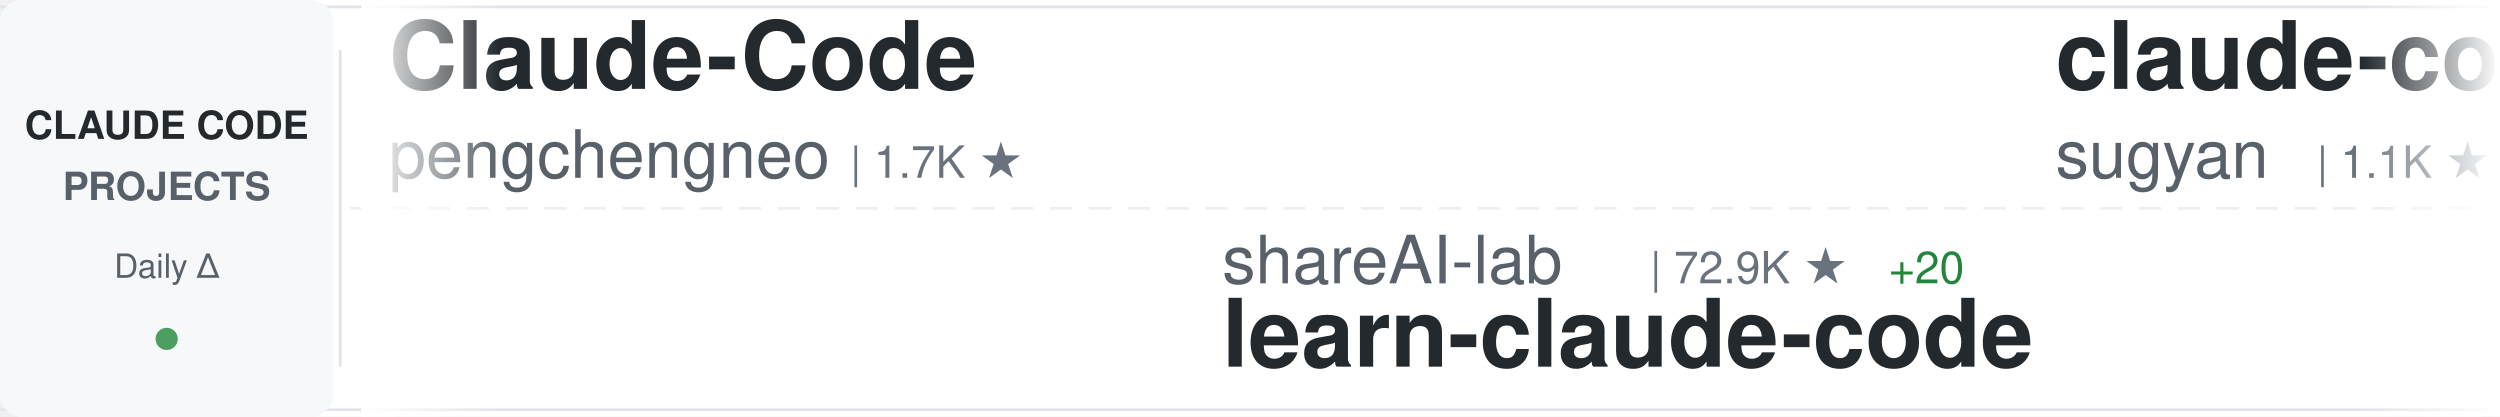
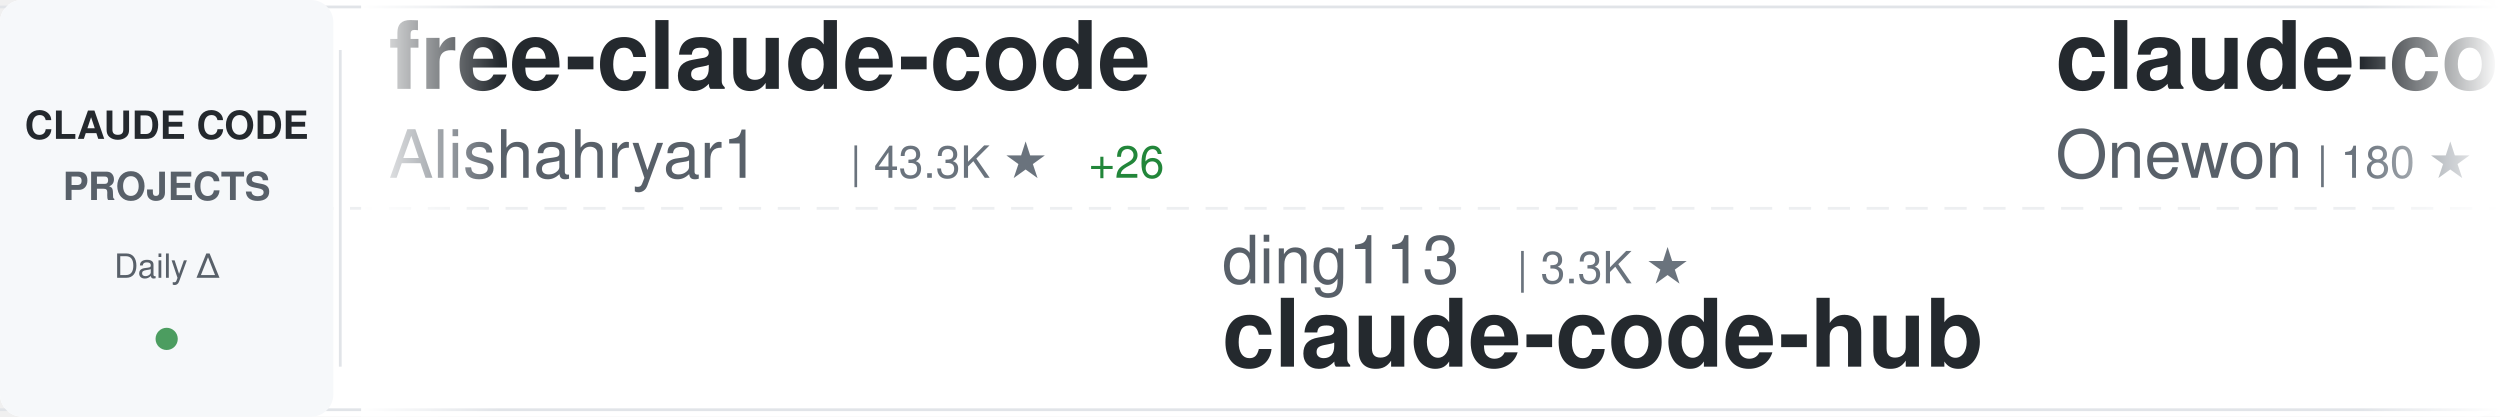
<svg xmlns="http://www.w3.org/2000/svg" width="900" height="150">
  <defs>
    <linearGradient id="awesomeLeftFade" x1="0%" y1="0%" x2="100%" y2="0%">
      <stop offset="0%" style="stop-color:#ffffff;stop-opacity:1" />
      <stop offset="100%" style="stop-color:#ffffff;stop-opacity:0" />
    </linearGradient>
    <linearGradient id="awesomeRightFade" x1="0%" y1="0%" x2="100%" y2="0%">
      <stop offset="0%" style="stop-color:#ffffff;stop-opacity:0" />
      <stop offset="100%" style="stop-color:#ffffff;stop-opacity:1" />
    </linearGradient>
  </defs>
  <rect width="900" height="150" fill="#ffffff" rx="8" />
  <rect x="0" y="2" width="900" height="1" fill="#e1e4e8" />
  <rect x="0" y="147" width="900" height="1" fill="#e1e4e8" />
  <line x1="0" y1="75" x2="900" y2="75" stroke="#e1e4e8" stroke-width="1" stroke-dasharray="8 6" opacity="0.6" />
  <rect x="0" y="0" width="120" height="150" fill="#f6f8fa" rx="8" />
  <text x="60" y="50" font-family="-apple-system, BlinkMacSystemFont, 'Segoe UI', Helvetica, Arial, sans-serif" font-size="14" font-weight="600" fill="#24292e" text-anchor="middle">CLAUDE CODE</text>
  <text x="60" y="72" font-family="-apple-system, BlinkMacSystemFont, 'Segoe UI', Helvetica, Arial, sans-serif" font-size="14" font-weight="600" fill="#586069" text-anchor="middle">PROJECTS</text>
  <text x="60" y="100" font-family="-apple-system, BlinkMacSystemFont, 'Segoe UI', Helvetica, Arial, sans-serif" font-size="12" font-weight="500" fill="#586069" text-anchor="middle">Daily Δ</text>
  <circle cx="60" cy="122" r="4" fill="#22863a" opacity="0.8" />
  <rect x="122" y="18" width="1" height="114" fill="#e1e4e8" />
  <clipPath id="awesomeTickerClip">
    <rect x="130" y="0" width="770" height="150" />
  </clipPath>
  <g clip-path="url(#awesomeTickerClip)">
    <g id="awesomeTickerItems">
      <animateTransform attributeName="transform" attributeType="XML" type="translate" from="0 0" to="-3000 0" dur="54s" repeatCount="indefinite" />
      <g transform="translate(0, 0)">
-         <text x="140" y="32" font-family="-apple-system, BlinkMacSystemFont, 'Segoe UI', Helvetica, Arial, sans-serif" font-size="34" font-weight="600" fill="#24292e">Claude-Code</text>
-         <text x="140" y="64" font-family="-apple-system, BlinkMacSystemFont, 'Segoe UI', Helvetica, Arial, sans-serif" font-size="24" font-weight="400" fill="#586069">pengchengneo</text>
-         <text x="306" y="64" font-family="-apple-system, BlinkMacSystemFont, 'Segoe UI', Helvetica, Arial, sans-serif" font-size="16" font-weight="500" fill="#6a737d">| 1.7K ★</text>
+         <text x="140" y="32" font-family="-apple-system, BlinkMacSystemFont, 'Segoe UI', Helvetica, Arial, sans-serif" font-size="34" font-weight="600" fill="#24292e">free-claude-code</text>
+         <text x="140" y="64" font-family="-apple-system, BlinkMacSystemFont, 'Segoe UI', Helvetica, Arial, sans-serif" font-size="24" font-weight="400" fill="#586069">Alishahryar1</text>
+         <text x="306" y="64" font-family="-apple-system, BlinkMacSystemFont, 'Segoe UI', Helvetica, Arial, sans-serif" font-size="16" font-weight="500" fill="#6a737d">| 43.3K ★</text>
+         <text x="392" y="64" font-family="-apple-system, BlinkMacSystemFont, 'Segoe UI', Helvetica, Arial, sans-serif" font-size="16" font-weight="500" fill="#22863a"> +26</text>
      </g>
      <g transform="translate(300, 0)">
-         <text x="140" y="102" font-family="-apple-system, BlinkMacSystemFont, 'Segoe UI', Helvetica, Arial, sans-serif" font-size="24" font-weight="400" fill="#586069">shareAI-lab</text>
-         <text x="294" y="102" font-family="-apple-system, BlinkMacSystemFont, 'Segoe UI', Helvetica, Arial, sans-serif" font-size="16" font-weight="500" fill="#6a737d">| 72.9K ★</text>
-         <text x="380" y="102" font-family="-apple-system, BlinkMacSystemFont, 'Segoe UI', Helvetica, Arial, sans-serif" font-size="16" font-weight="500" fill="#22863a"> +20</text>
-         <text x="140" y="132" font-family="-apple-system, BlinkMacSystemFont, 'Segoe UI', Helvetica, Arial, sans-serif" font-size="34" font-weight="600" fill="#24292e">learn-claude-code</text>
+         <text x="140" y="102" font-family="-apple-system, BlinkMacSystemFont, 'Segoe UI', Helvetica, Arial, sans-serif" font-size="24" font-weight="400" fill="#586069">ding113</text>
+         <text x="246" y="102" font-family="-apple-system, BlinkMacSystemFont, 'Segoe UI', Helvetica, Arial, sans-serif" font-size="16" font-weight="500" fill="#6a737d">| 3.3K ★</text>
+         <text x="140" y="132" font-family="-apple-system, BlinkMacSystemFont, 'Segoe UI', Helvetica, Arial, sans-serif" font-size="34" font-weight="600" fill="#24292e">claude-code-hub</text>
      </g>
      <g transform="translate(600, 0)">
-         <text x="140" y="32" font-family="-apple-system, BlinkMacSystemFont, 'Segoe UI', Helvetica, Arial, sans-serif" font-size="34" font-weight="600" fill="#24292e">claude-code-webui</text>
-         <text x="140" y="64" font-family="-apple-system, BlinkMacSystemFont, 'Segoe UI', Helvetica, Arial, sans-serif" font-size="24" font-weight="400" fill="#586069">sugyan</text>
-         <text x="234" y="64" font-family="-apple-system, BlinkMacSystemFont, 'Segoe UI', Helvetica, Arial, sans-serif" font-size="16" font-weight="500" fill="#6a737d">| 1.1K ★</text>
+         <text x="140" y="32" font-family="-apple-system, BlinkMacSystemFont, 'Segoe UI', Helvetica, Arial, sans-serif" font-size="34" font-weight="600" fill="#24292e">claude-code</text>
+         <text x="140" y="64" font-family="-apple-system, BlinkMacSystemFont, 'Segoe UI', Helvetica, Arial, sans-serif" font-size="24" font-weight="400" fill="#586069">Onewon</text>
+         <text x="234" y="64" font-family="-apple-system, BlinkMacSystemFont, 'Segoe UI', Helvetica, Arial, sans-serif" font-size="16" font-weight="500" fill="#6a737d">| 180 ★</text>
      </g>
      <g transform="translate(900, 0)">
-         <text x="140" y="102" font-family="-apple-system, BlinkMacSystemFont, 'Segoe UI', Helvetica, Arial, sans-serif" font-size="24" font-weight="400" fill="#586069">ChrisWiles</text>
-         <text x="282" y="102" font-family="-apple-system, BlinkMacSystemFont, 'Segoe UI', Helvetica, Arial, sans-serif" font-size="16" font-weight="500" fill="#6a737d">| 6.0K ★</text>
-         <text x="359" y="102" font-family="-apple-system, BlinkMacSystemFont, 'Segoe UI', Helvetica, Arial, sans-serif" font-size="16" font-weight="500" fill="#22863a"> +1</text>
-         <text x="140" y="132" font-family="-apple-system, BlinkMacSystemFont, 'Segoe UI', Helvetica, Arial, sans-serif" font-size="34" font-weight="600" fill="#24292e">claude-code-showcase</text>
+         <text x="140" y="102" font-family="-apple-system, BlinkMacSystemFont, 'Segoe UI', Helvetica, Arial, sans-serif" font-size="24" font-weight="400" fill="#586069">LING71671</text>
+         <text x="270" y="102" font-family="-apple-system, BlinkMacSystemFont, 'Segoe UI', Helvetica, Arial, sans-serif" font-size="16" font-weight="500" fill="#6a737d">| 931 ★</text>
+         <text x="140" y="132" font-family="-apple-system, BlinkMacSystemFont, 'Segoe UI', Helvetica, Arial, sans-serif" font-size="34" font-weight="600" fill="#24292e">Open-ClaudeCode</text>
      </g>
      <g transform="translate(1200, 0)">
-         <text x="140" y="32" font-family="-apple-system, BlinkMacSystemFont, 'Segoe UI', Helvetica, Arial, sans-serif" font-size="34" font-weight="600" fill="#24292e">ClaudeCode</text>
-         <text x="140" y="64" font-family="-apple-system, BlinkMacSystemFont, 'Segoe UI', Helvetica, Arial, sans-serif" font-size="24" font-weight="400" fill="#586069">guanshan</text>
-         <text x="258" y="64" font-family="-apple-system, BlinkMacSystemFont, 'Segoe UI', Helvetica, Arial, sans-serif" font-size="16" font-weight="500" fill="#6a737d">| 61 ★</text>
+         <text x="140" y="32" font-family="-apple-system, BlinkMacSystemFont, 'Segoe UI', Helvetica, Arial, sans-serif" font-size="34" font-weight="600" fill="#24292e">claude-code</text>
+         <text x="140" y="64" font-family="-apple-system, BlinkMacSystemFont, 'Segoe UI', Helvetica, Arial, sans-serif" font-size="24" font-weight="400" fill="#586069">Tinkeringg-Lab</text>
+         <text x="330" y="64" font-family="-apple-system, BlinkMacSystemFont, 'Segoe UI', Helvetica, Arial, sans-serif" font-size="16" font-weight="500" fill="#6a737d">| 211 ★</text>
      </g>
      <g transform="translate(1500, 0)">
-         <text x="140" y="102" font-family="-apple-system, BlinkMacSystemFont, 'Segoe UI', Helvetica, Arial, sans-serif" font-size="24" font-weight="400" fill="#586069">claude-code-best</text>
-         <text x="354" y="102" font-family="-apple-system, BlinkMacSystemFont, 'Segoe UI', Helvetica, Arial, sans-serif" font-size="16" font-weight="500" fill="#6a737d">| 21.7K ★</text>
-         <text x="440" y="102" font-family="-apple-system, BlinkMacSystemFont, 'Segoe UI', Helvetica, Arial, sans-serif" font-size="16" font-weight="500" fill="#22863a"> +3</text>
-         <text x="140" y="132" font-family="-apple-system, BlinkMacSystemFont, 'Segoe UI', Helvetica, Arial, sans-serif" font-size="34" font-weight="600" fill="#24292e">claude-code</text>
+         <text x="140" y="102" font-family="-apple-system, BlinkMacSystemFont, 'Segoe UI', Helvetica, Arial, sans-serif" font-size="24" font-weight="400" fill="#586069">https-deeplearning-ai</text>
+         <text x="414" y="102" font-family="-apple-system, BlinkMacSystemFont, 'Segoe UI', Helvetica, Arial, sans-serif" font-size="16" font-weight="500" fill="#6a737d">| 537 ★</text>
+         <text x="140" y="132" font-family="-apple-system, BlinkMacSystemFont, 'Segoe UI', Helvetica, Arial, sans-serif" font-size="34" font-weight="600" fill="#24292e">sc-claude-code-files</text>
      </g>
      <g transform="translate(1800, 0)">
-         <text x="140" y="32" font-family="-apple-system, BlinkMacSystemFont, 'Segoe UI', Helvetica, Arial, sans-serif" font-size="34" font-weight="600" fill="#24292e">Open-ClaudeCode</text>
-         <text x="140" y="64" font-family="-apple-system, BlinkMacSystemFont, 'Segoe UI', Helvetica, Arial, sans-serif" font-size="24" font-weight="400" fill="#586069">LING71671</text>
-         <text x="270" y="64" font-family="-apple-system, BlinkMacSystemFont, 'Segoe UI', Helvetica, Arial, sans-serif" font-size="16" font-weight="500" fill="#6a737d">| 931 ★</text>
+         <text x="140" y="32" font-family="-apple-system, BlinkMacSystemFont, 'Segoe UI', Helvetica, Arial, sans-serif" font-size="34" font-weight="600" fill="#24292e">Claude-Code-Source-Study</text>
+         <text x="140" y="64" font-family="-apple-system, BlinkMacSystemFont, 'Segoe UI', Helvetica, Arial, sans-serif" font-size="24" font-weight="400" fill="#586069">luyao618</text>
+         <text x="258" y="64" font-family="-apple-system, BlinkMacSystemFont, 'Segoe UI', Helvetica, Arial, sans-serif" font-size="16" font-weight="500" fill="#6a737d">| 1.6K ★</text>
      </g>
      <g transform="translate(2100, 0)">
-         <text x="140" y="102" font-family="-apple-system, BlinkMacSystemFont, 'Segoe UI', Helvetica, Arial, sans-serif" font-size="24" font-weight="400" fill="#586069">ChinaSiro</text>
-         <text x="270" y="102" font-family="-apple-system, BlinkMacSystemFont, 'Segoe UI', Helvetica, Arial, sans-serif" font-size="16" font-weight="500" fill="#6a737d">| 9.6K ★</text>
-         <text x="347" y="102" font-family="-apple-system, BlinkMacSystemFont, 'Segoe UI', Helvetica, Arial, sans-serif" font-size="16" font-weight="500" fill="#22863a"> +1</text>
-         <text x="140" y="132" font-family="-apple-system, BlinkMacSystemFont, 'Segoe UI', Helvetica, Arial, sans-serif" font-size="34" font-weight="600" fill="#24292e">claude-code-sourcemap</text>
+         <text x="140" y="102" font-family="-apple-system, BlinkMacSystemFont, 'Segoe UI', Helvetica, Arial, sans-serif" font-size="24" font-weight="400" fill="#586069">repowise-dev</text>
+         <text x="306" y="102" font-family="-apple-system, BlinkMacSystemFont, 'Segoe UI', Helvetica, Arial, sans-serif" font-size="16" font-weight="500" fill="#6a737d">| 1.2K ★</text>
+         <text x="140" y="132" font-family="-apple-system, BlinkMacSystemFont, 'Segoe UI', Helvetica, Arial, sans-serif" font-size="34" font-weight="600" fill="#24292e">claude-code-prompts</text>
      </g>
      <g transform="translate(2400, 0)">
-         <text x="140" y="32" font-family="-apple-system, BlinkMacSystemFont, 'Segoe UI', Helvetica, Arial, sans-serif" font-size="34" font-weight="600" fill="#24292e">claude-code-telegram</text>
-         <text x="140" y="64" font-family="-apple-system, BlinkMacSystemFont, 'Segoe UI', Helvetica, Arial, sans-serif" font-size="24" font-weight="400" fill="#586069">RichardAtCT</text>
-         <text x="294" y="64" font-family="-apple-system, BlinkMacSystemFont, 'Segoe UI', Helvetica, Arial, sans-serif" font-size="16" font-weight="500" fill="#6a737d">| 2.7K ★</text>
+         <text x="140" y="32" font-family="-apple-system, BlinkMacSystemFont, 'Segoe UI', Helvetica, Arial, sans-serif" font-size="34" font-weight="600" fill="#24292e">claude-code-source-build</text>
+         <text x="140" y="64" font-family="-apple-system, BlinkMacSystemFont, 'Segoe UI', Helvetica, Arial, sans-serif" font-size="24" font-weight="400" fill="#586069">andrew-kramer-inno</text>
+         <text x="378" y="64" font-family="-apple-system, BlinkMacSystemFont, 'Segoe UI', Helvetica, Arial, sans-serif" font-size="16" font-weight="500" fill="#6a737d">| 593 ★</text>
      </g>
      <g transform="translate(2700, 0)">
-         <text x="140" y="102" font-family="-apple-system, BlinkMacSystemFont, 'Segoe UI', Helvetica, Arial, sans-serif" font-size="24" font-weight="400" fill="#586069">jqueryscript</text>
-         <text x="306" y="102" font-family="-apple-system, BlinkMacSystemFont, 'Segoe UI', Helvetica, Arial, sans-serif" font-size="16" font-weight="500" fill="#6a737d">| 483 ★</text>
-         <text x="140" y="132" font-family="-apple-system, BlinkMacSystemFont, 'Segoe UI', Helvetica, Arial, sans-serif" font-size="34" font-weight="600" fill="#24292e">awesome-claude-code</text>
+         <text x="140" y="102" font-family="-apple-system, BlinkMacSystemFont, 'Segoe UI', Helvetica, Arial, sans-serif" font-size="24" font-weight="400" fill="#586069">Cranot</text>
+         <text x="234" y="102" font-family="-apple-system, BlinkMacSystemFont, 'Segoe UI', Helvetica, Arial, sans-serif" font-size="16" font-weight="500" fill="#6a737d">| 2.9K ★</text>
+         <text x="140" y="132" font-family="-apple-system, BlinkMacSystemFont, 'Segoe UI', Helvetica, Arial, sans-serif" font-size="34" font-weight="600" fill="#24292e">claude-code-guide</text>
      </g>
      <g transform="translate(3000, 0)">
-         <text x="140" y="32" font-family="-apple-system, BlinkMacSystemFont, 'Segoe UI', Helvetica, Arial, sans-serif" font-size="34" font-weight="600" fill="#24292e">Claude-Code</text>
-         <text x="140" y="64" font-family="-apple-system, BlinkMacSystemFont, 'Segoe UI', Helvetica, Arial, sans-serif" font-size="24" font-weight="400" fill="#586069">pengchengneo</text>
-         <text x="306" y="64" font-family="-apple-system, BlinkMacSystemFont, 'Segoe UI', Helvetica, Arial, sans-serif" font-size="16" font-weight="500" fill="#6a737d">| 1.7K ★</text>
+         <text x="140" y="32" font-family="-apple-system, BlinkMacSystemFont, 'Segoe UI', Helvetica, Arial, sans-serif" font-size="34" font-weight="600" fill="#24292e">free-claude-code</text>
+         <text x="140" y="64" font-family="-apple-system, BlinkMacSystemFont, 'Segoe UI', Helvetica, Arial, sans-serif" font-size="24" font-weight="400" fill="#586069">Alishahryar1</text>
+         <text x="306" y="64" font-family="-apple-system, BlinkMacSystemFont, 'Segoe UI', Helvetica, Arial, sans-serif" font-size="16" font-weight="500" fill="#6a737d">| 43.3K ★</text>
+         <text x="392" y="64" font-family="-apple-system, BlinkMacSystemFont, 'Segoe UI', Helvetica, Arial, sans-serif" font-size="16" font-weight="500" fill="#22863a"> +26</text>
      </g>
      <g transform="translate(3300, 0)">
-         <text x="140" y="102" font-family="-apple-system, BlinkMacSystemFont, 'Segoe UI', Helvetica, Arial, sans-serif" font-size="24" font-weight="400" fill="#586069">shareAI-lab</text>
-         <text x="294" y="102" font-family="-apple-system, BlinkMacSystemFont, 'Segoe UI', Helvetica, Arial, sans-serif" font-size="16" font-weight="500" fill="#6a737d">| 72.9K ★</text>
-         <text x="380" y="102" font-family="-apple-system, BlinkMacSystemFont, 'Segoe UI', Helvetica, Arial, sans-serif" font-size="16" font-weight="500" fill="#22863a"> +20</text>
-         <text x="140" y="132" font-family="-apple-system, BlinkMacSystemFont, 'Segoe UI', Helvetica, Arial, sans-serif" font-size="34" font-weight="600" fill="#24292e">learn-claude-code</text>
+         <text x="140" y="102" font-family="-apple-system, BlinkMacSystemFont, 'Segoe UI', Helvetica, Arial, sans-serif" font-size="24" font-weight="400" fill="#586069">ding113</text>
+         <text x="246" y="102" font-family="-apple-system, BlinkMacSystemFont, 'Segoe UI', Helvetica, Arial, sans-serif" font-size="16" font-weight="500" fill="#6a737d">| 3.3K ★</text>
+         <text x="140" y="132" font-family="-apple-system, BlinkMacSystemFont, 'Segoe UI', Helvetica, Arial, sans-serif" font-size="34" font-weight="600" fill="#24292e">claude-code-hub</text>
      </g>
      <g transform="translate(3600, 0)">
-         <text x="140" y="32" font-family="-apple-system, BlinkMacSystemFont, 'Segoe UI', Helvetica, Arial, sans-serif" font-size="34" font-weight="600" fill="#24292e">claude-code-webui</text>
-         <text x="140" y="64" font-family="-apple-system, BlinkMacSystemFont, 'Segoe UI', Helvetica, Arial, sans-serif" font-size="24" font-weight="400" fill="#586069">sugyan</text>
-         <text x="234" y="64" font-family="-apple-system, BlinkMacSystemFont, 'Segoe UI', Helvetica, Arial, sans-serif" font-size="16" font-weight="500" fill="#6a737d">| 1.1K ★</text>
+         <text x="140" y="32" font-family="-apple-system, BlinkMacSystemFont, 'Segoe UI', Helvetica, Arial, sans-serif" font-size="34" font-weight="600" fill="#24292e">claude-code</text>
+         <text x="140" y="64" font-family="-apple-system, BlinkMacSystemFont, 'Segoe UI', Helvetica, Arial, sans-serif" font-size="24" font-weight="400" fill="#586069">Onewon</text>
+         <text x="234" y="64" font-family="-apple-system, BlinkMacSystemFont, 'Segoe UI', Helvetica, Arial, sans-serif" font-size="16" font-weight="500" fill="#6a737d">| 180 ★</text>
      </g>
      <g transform="translate(3900, 0)">
-         <text x="140" y="102" font-family="-apple-system, BlinkMacSystemFont, 'Segoe UI', Helvetica, Arial, sans-serif" font-size="24" font-weight="400" fill="#586069">ChrisWiles</text>
-         <text x="282" y="102" font-family="-apple-system, BlinkMacSystemFont, 'Segoe UI', Helvetica, Arial, sans-serif" font-size="16" font-weight="500" fill="#6a737d">| 6.0K ★</text>
-         <text x="359" y="102" font-family="-apple-system, BlinkMacSystemFont, 'Segoe UI', Helvetica, Arial, sans-serif" font-size="16" font-weight="500" fill="#22863a"> +1</text>
-         <text x="140" y="132" font-family="-apple-system, BlinkMacSystemFont, 'Segoe UI', Helvetica, Arial, sans-serif" font-size="34" font-weight="600" fill="#24292e">claude-code-showcase</text>
+         <text x="140" y="102" font-family="-apple-system, BlinkMacSystemFont, 'Segoe UI', Helvetica, Arial, sans-serif" font-size="24" font-weight="400" fill="#586069">LING71671</text>
+         <text x="270" y="102" font-family="-apple-system, BlinkMacSystemFont, 'Segoe UI', Helvetica, Arial, sans-serif" font-size="16" font-weight="500" fill="#6a737d">| 931 ★</text>
+         <text x="140" y="132" font-family="-apple-system, BlinkMacSystemFont, 'Segoe UI', Helvetica, Arial, sans-serif" font-size="34" font-weight="600" fill="#24292e">Open-ClaudeCode</text>
      </g>
    </g>
  </g>
  <rect x="130" y="0" width="50" height="150" fill="url(#awesomeLeftFade)" />
  <rect x="850" y="0" width="50" height="150" fill="url(#awesomeRightFade)" />
</svg>
